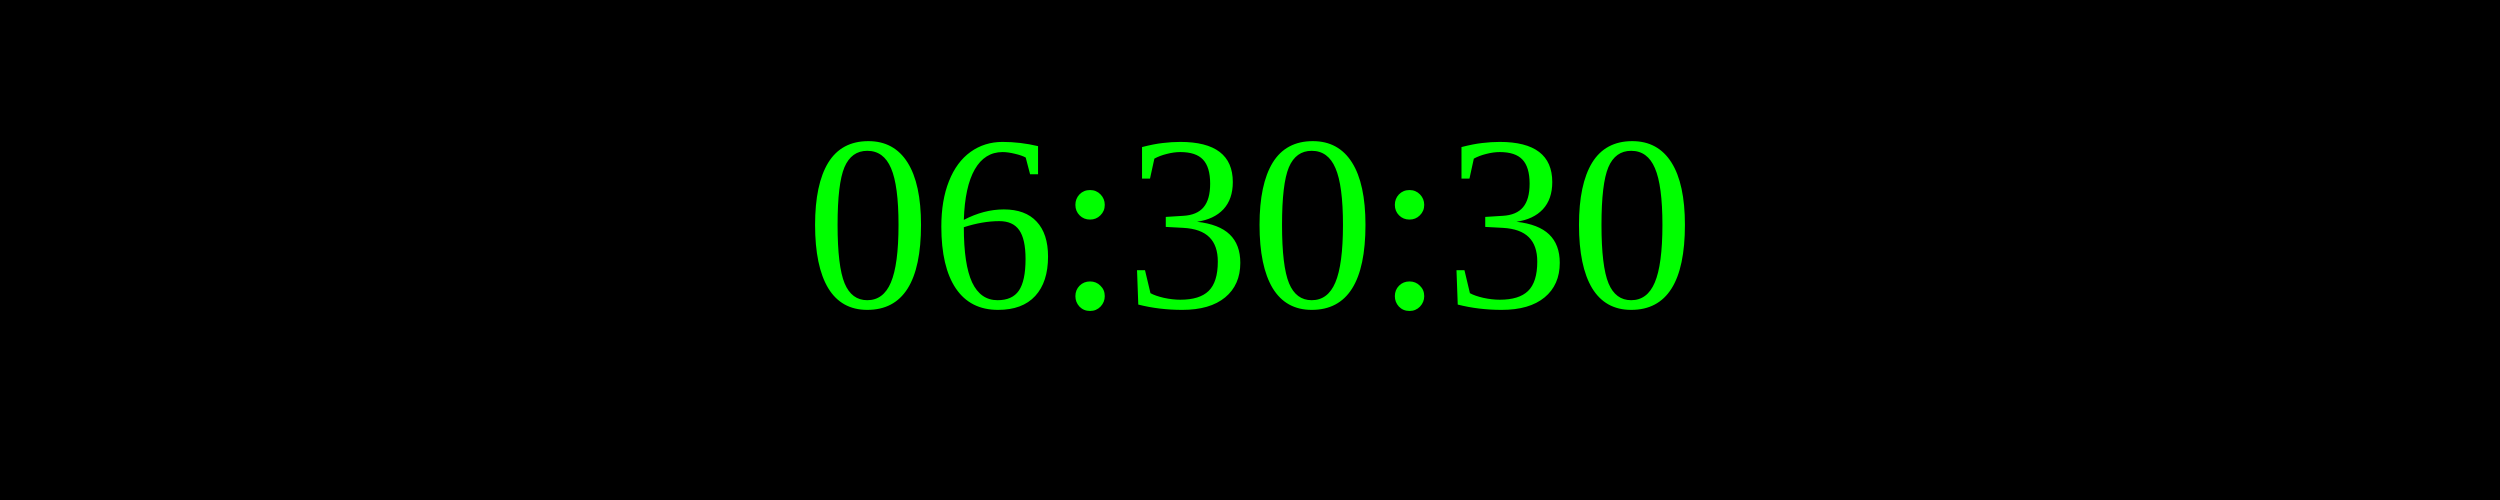
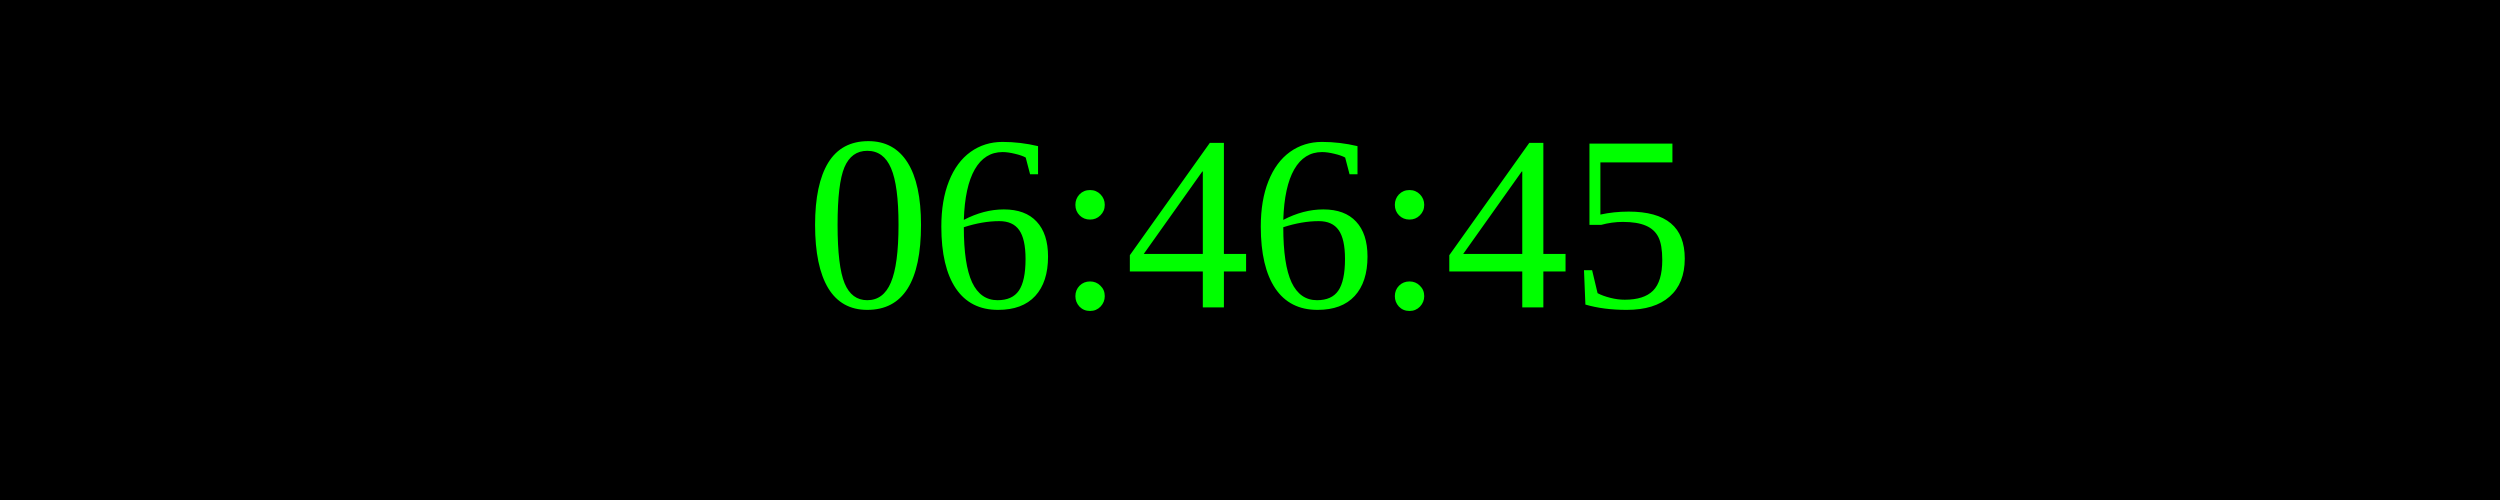
<svg xmlns="http://www.w3.org/2000/svg" width="250" height="50">
  <rect width="100%" height="100%" fill="black" />
  <text x="50%" y="50%" font-size="25" fill="lime" text-anchor="middle" dominant-baseline="middle">
- 06:30:30
+ 06:46:45
</text>
</svg>
